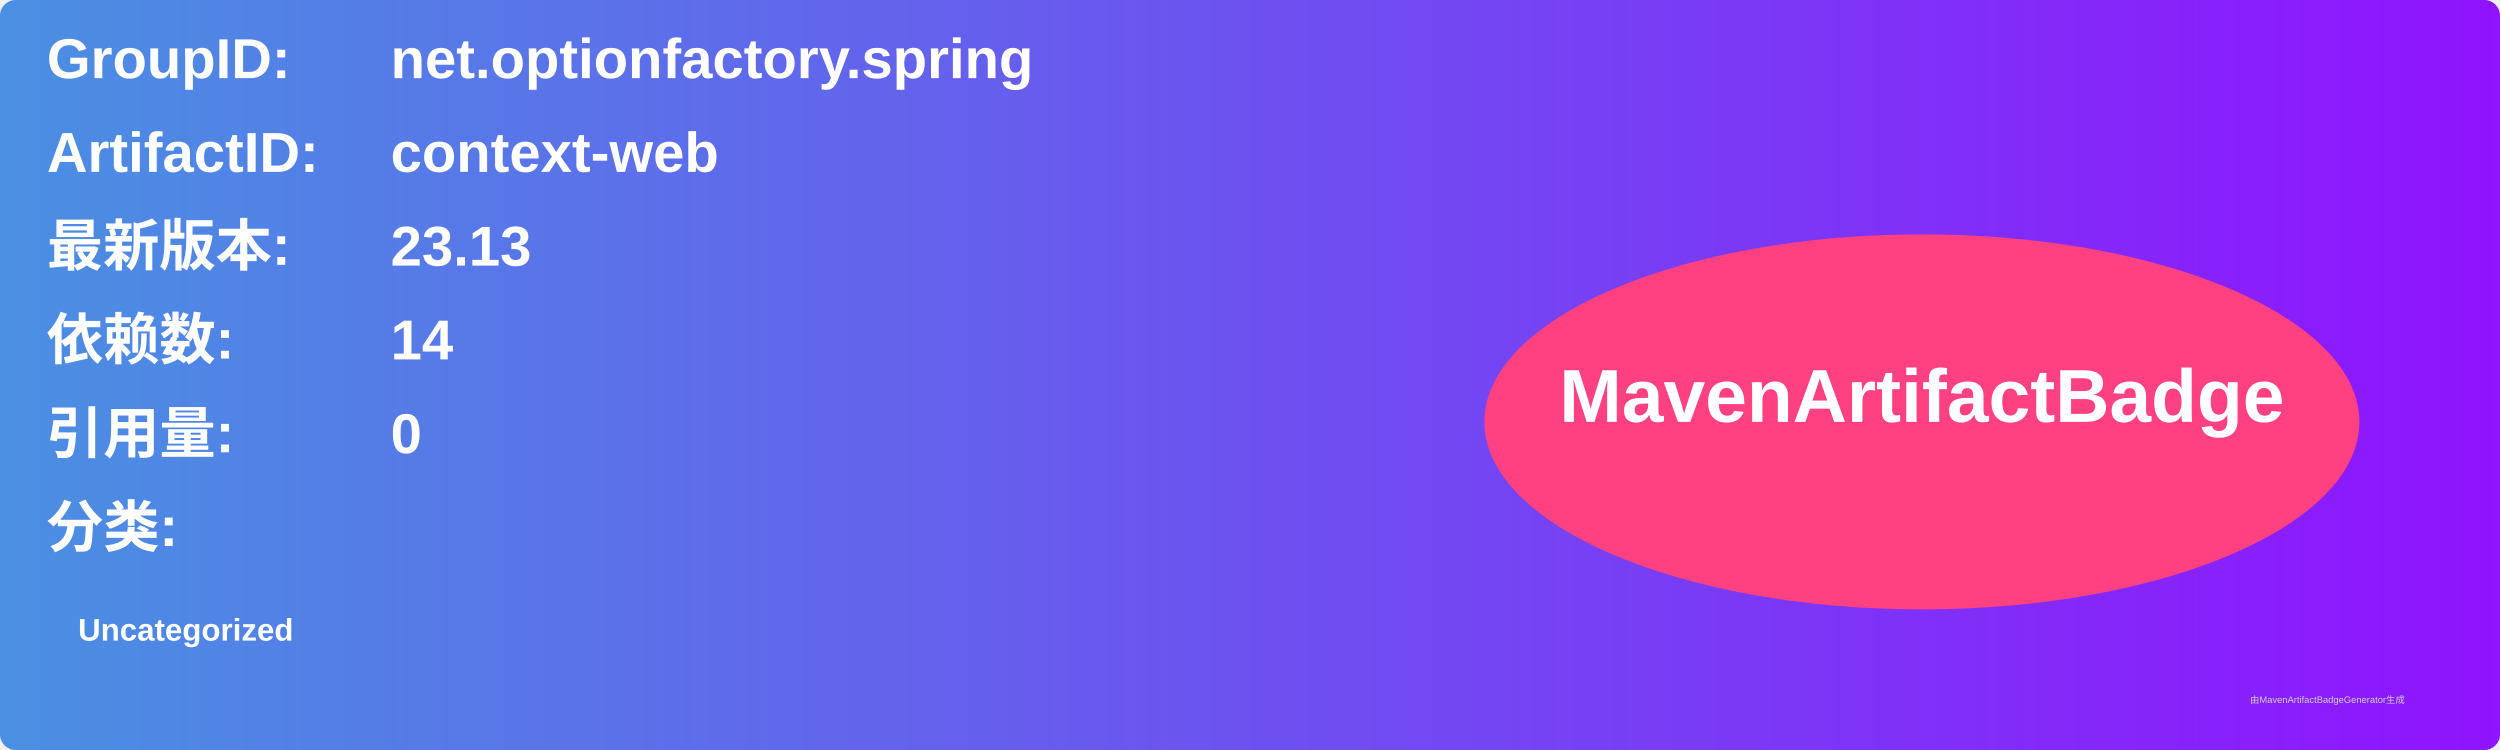
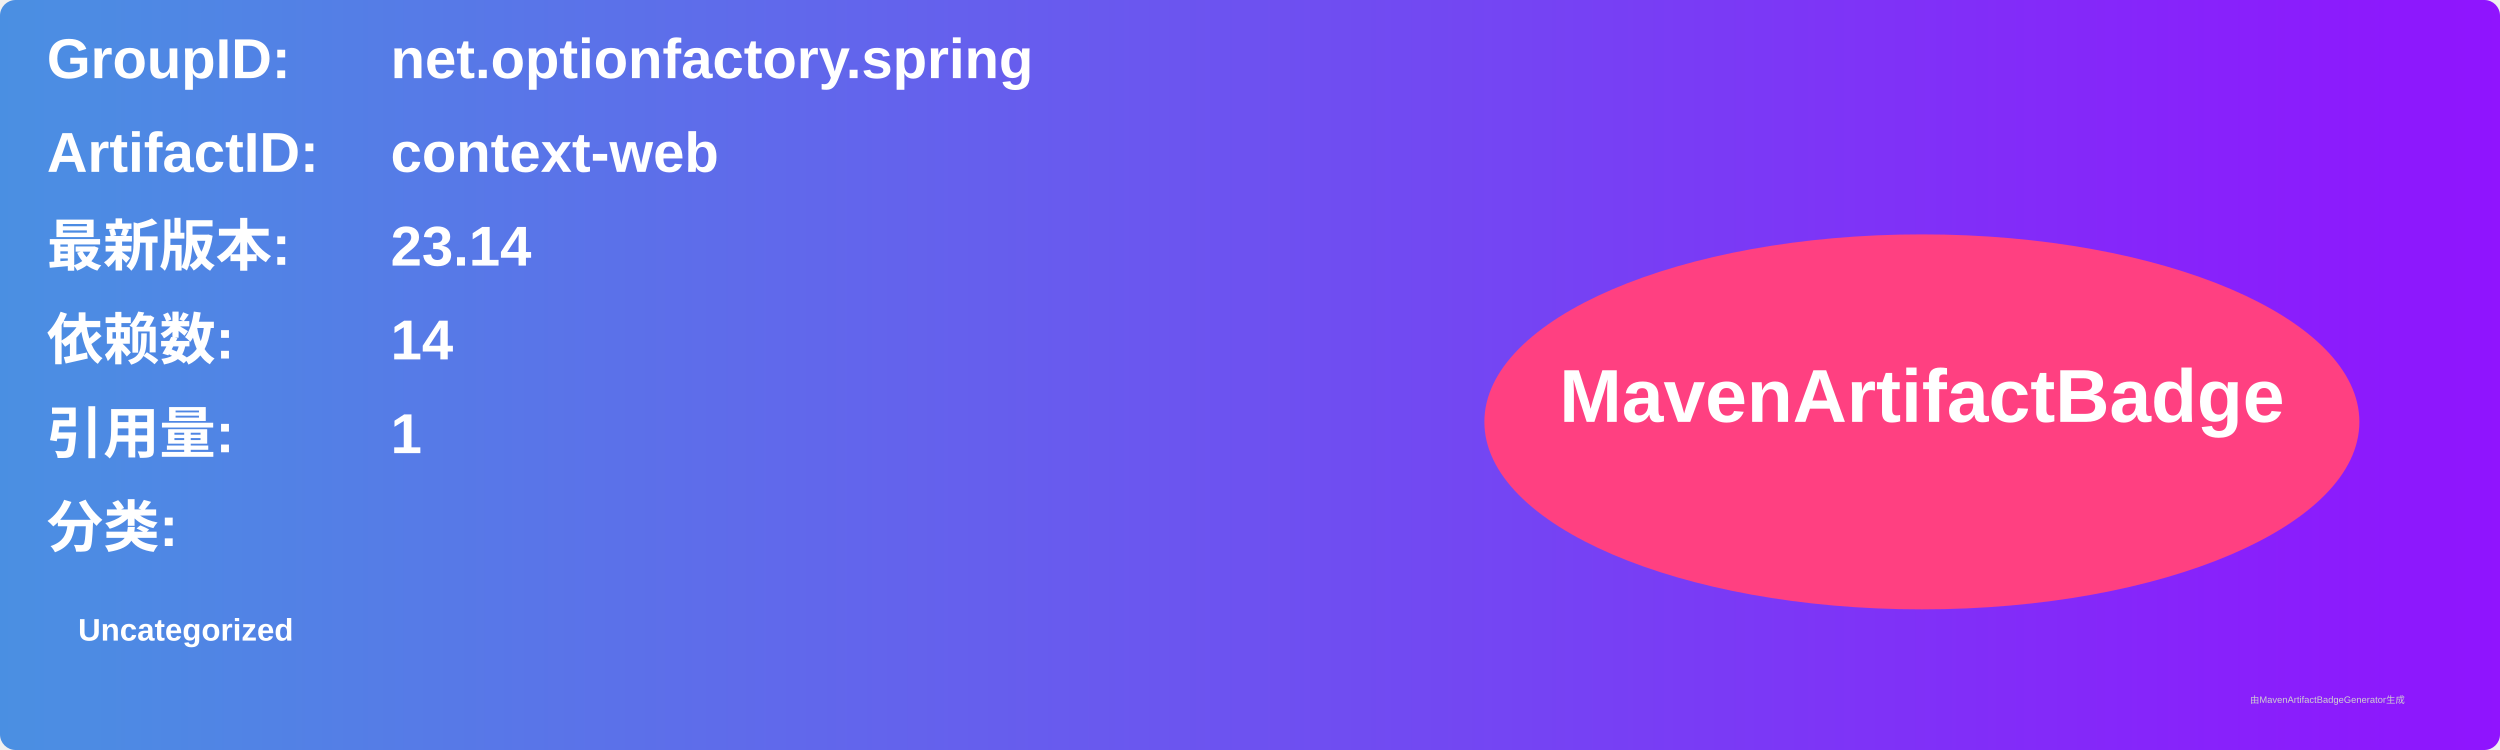
<svg xmlns="http://www.w3.org/2000/svg" width="800" height="240" viewBox="0 0 800 240">
  <linearGradient id="grad" x1="0%" y1="0%" x2="100%" y2="0%">
    <stop offset="0%" stop-color="#4a90e2" />
    <stop offset="100%" stop-color="#9013fe" />
  </linearGradient>
  <rect width="100%" height="100%" rx="5" ry="5" fill="url(#grad)" />
  <g transform="translate(15, 15)">
    <text x="0" y="10" font-family="Arial" font-size="18" fill="white" font-weight="bold" width="260">GroupID:</text>
    <text x="110" y="10" font-family="Arial" font-size="18" fill="white" font-weight="bold" width="460">net.optionfactory.spring</text>
    <text x="0" y="40" font-family="Arial" font-size="18" fill="white" font-weight="bold" width="260">ArtifactID:</text>
    <text x="110" y="40" font-family="Arial" font-size="18" fill="white" font-weight="bold" width="460">context-web</text>
    <text x="0" y="70" font-family="Arial" font-size="18" fill="white" font-weight="bold">最新版本:</text>
    <text x="110" y="70" font-family="Arial" font-size="18" fill="white" font-weight="bold">
-       <tspan font-weight="bold">23.13</tspan>
+       <tspan font-weight="bold">23.14</tspan>
    </text>
    <text x="0" y="100" font-family="Arial" font-size="18" fill="white" font-weight="bold">依赖数: </text>
    <text x="110" y="100" font-family="Arial" font-size="18" fill="white">
      <tspan font-weight="bold">14</tspan>
    </text>
    <text x="0" y="130" font-family="Arial" font-size="18" fill="white" font-weight="bold">引用量: </text>
    <text x="110" y="130" font-family="Arial" font-size="18" fill="white">
-       <tspan font-weight="bold">0</tspan>
+       <tspan font-weight="bold">1</tspan>
    </text>
    <text x="0" y="160" font-family="Arial" font-size="18" fill="white" font-weight="bold">分类:</text>
    <text x="10" y="190" font-family="Arial" font-size="10" fill="white">
      <tspan font-weight="bold">Uncategorized</tspan>
    </text>
    <ellipse cx="600" cy="120" rx="140" ry="60" fill="#ff4081" />
    <text x="600" y="120" text-anchor="middle" font-family="Arial" font-size="24" fill="white" font-weight="bold">MavenArtifactBadge</text>
  </g>
  <text x="720" y="225" font-family="Arial" font-size="3" fill="#d0d0d0">由MavenArtifactBadgeGenerator生成</text>
</svg>
